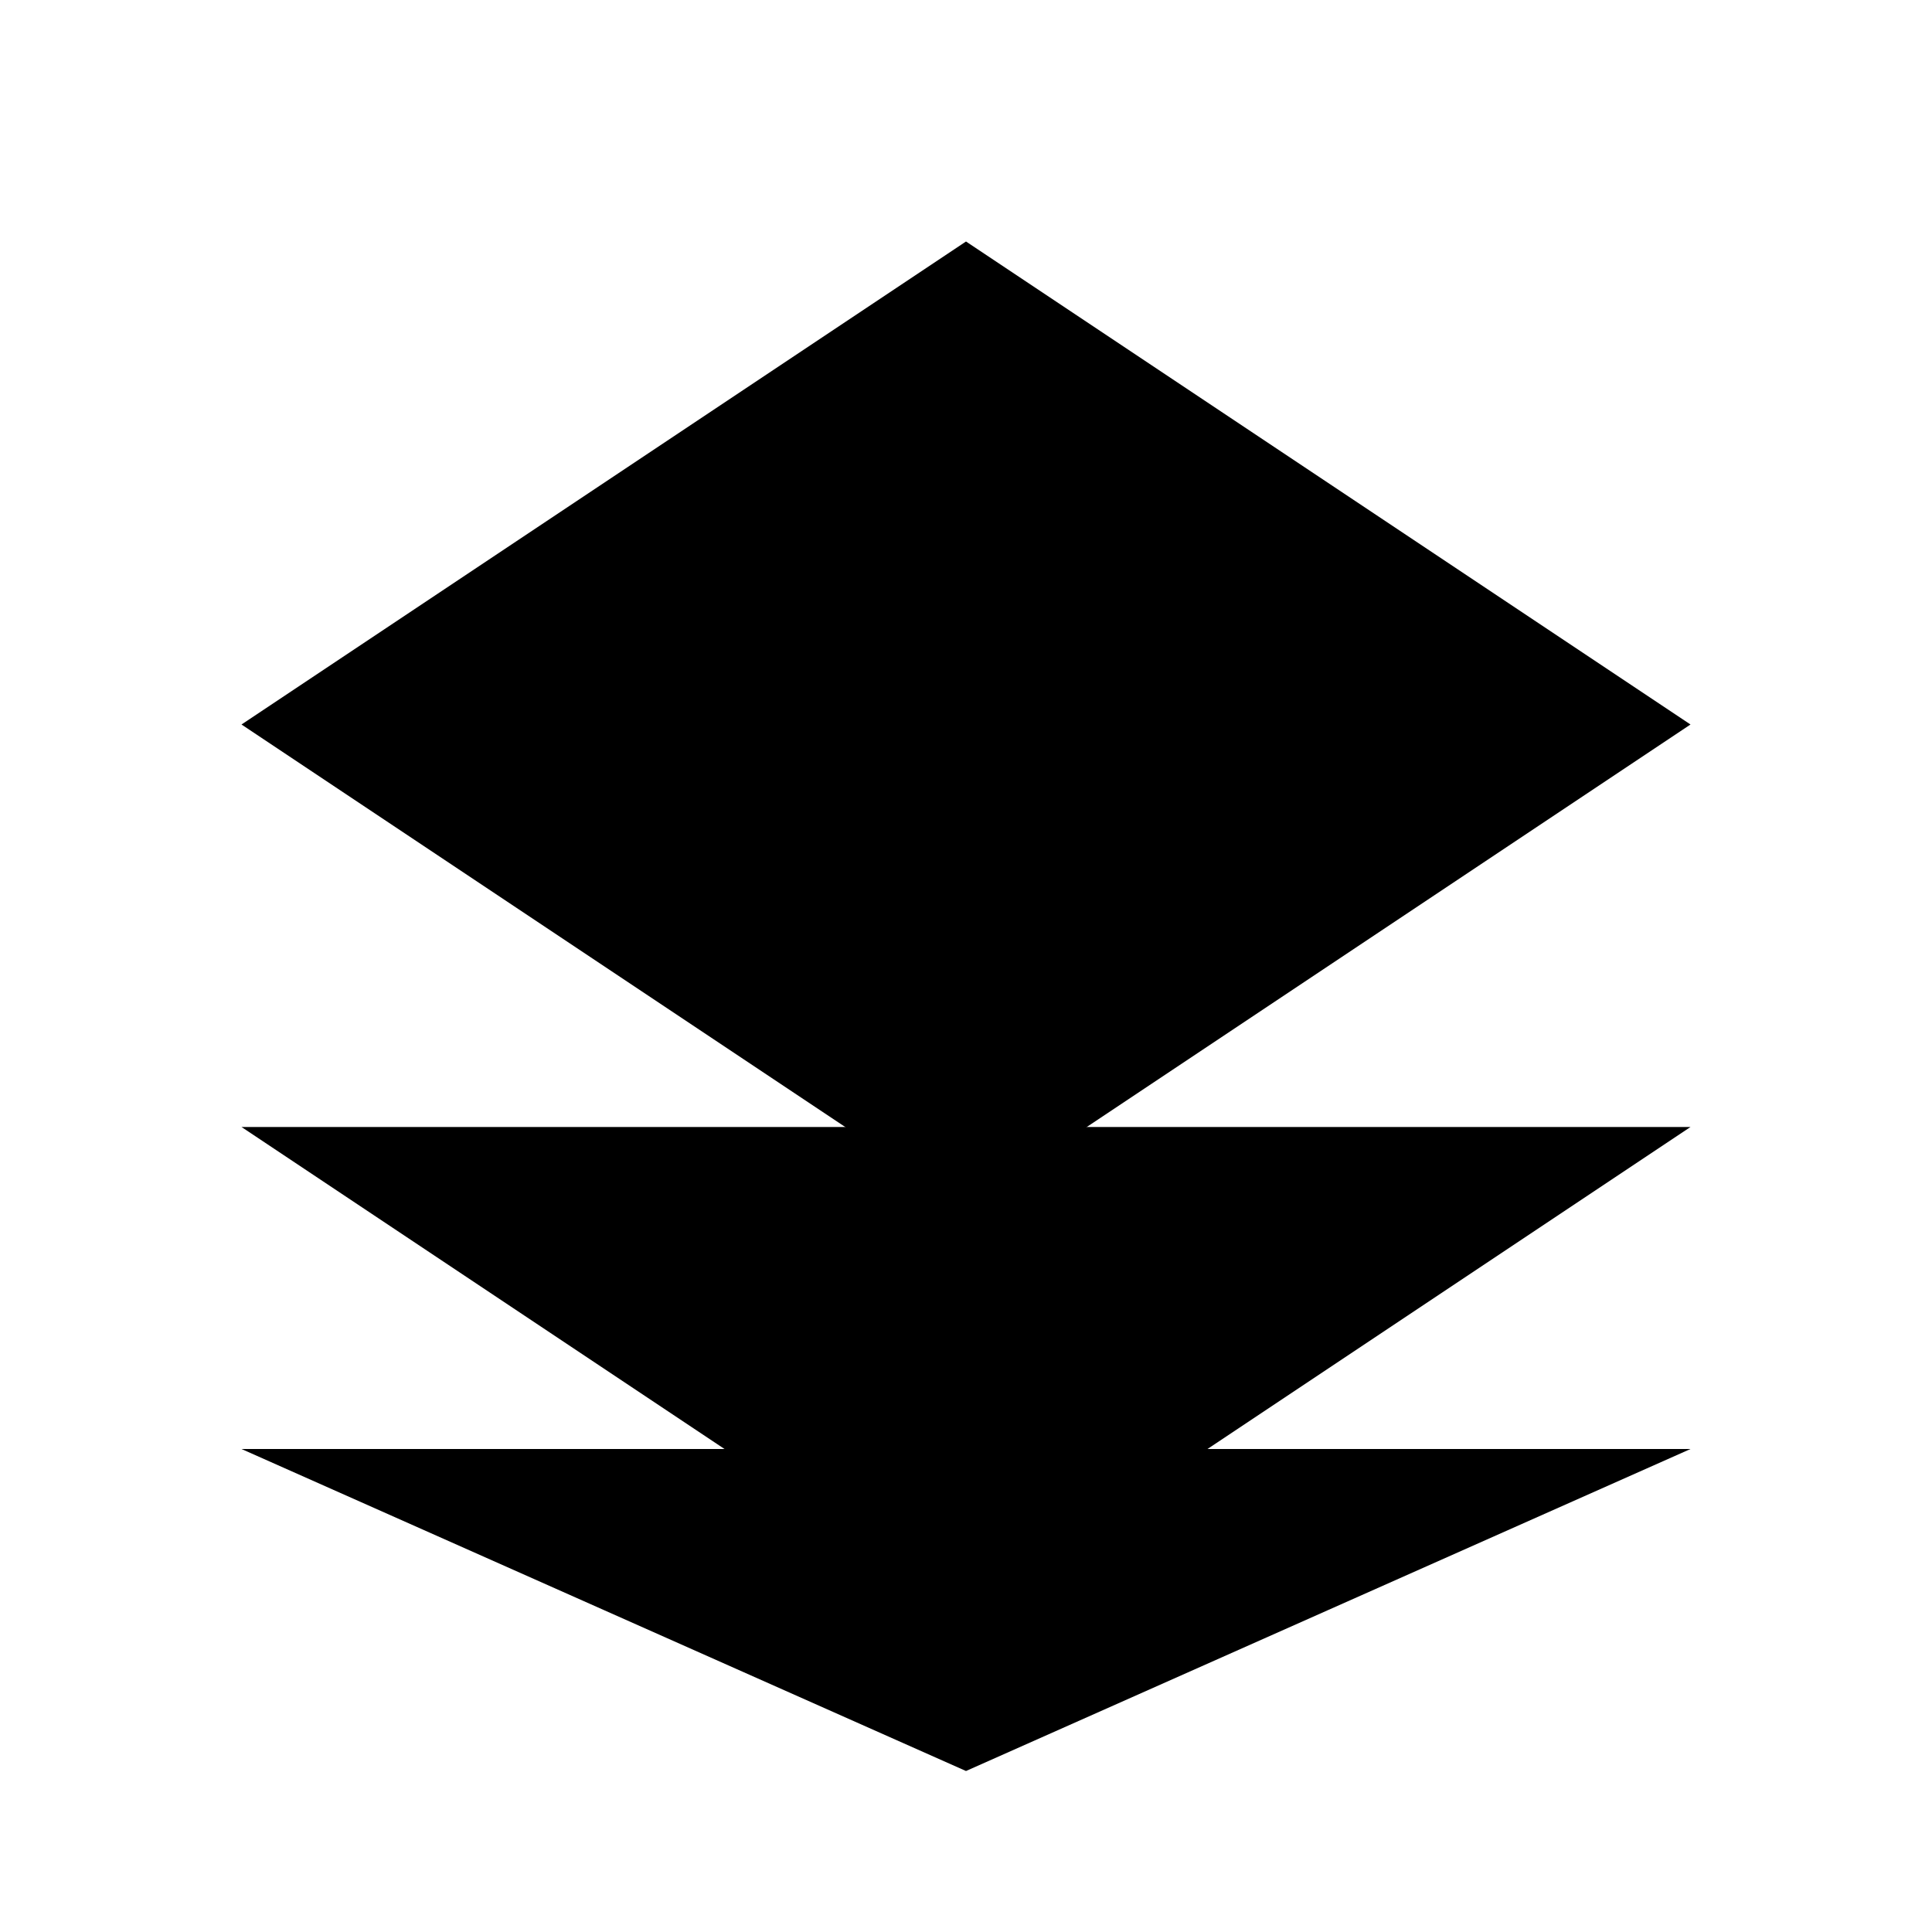
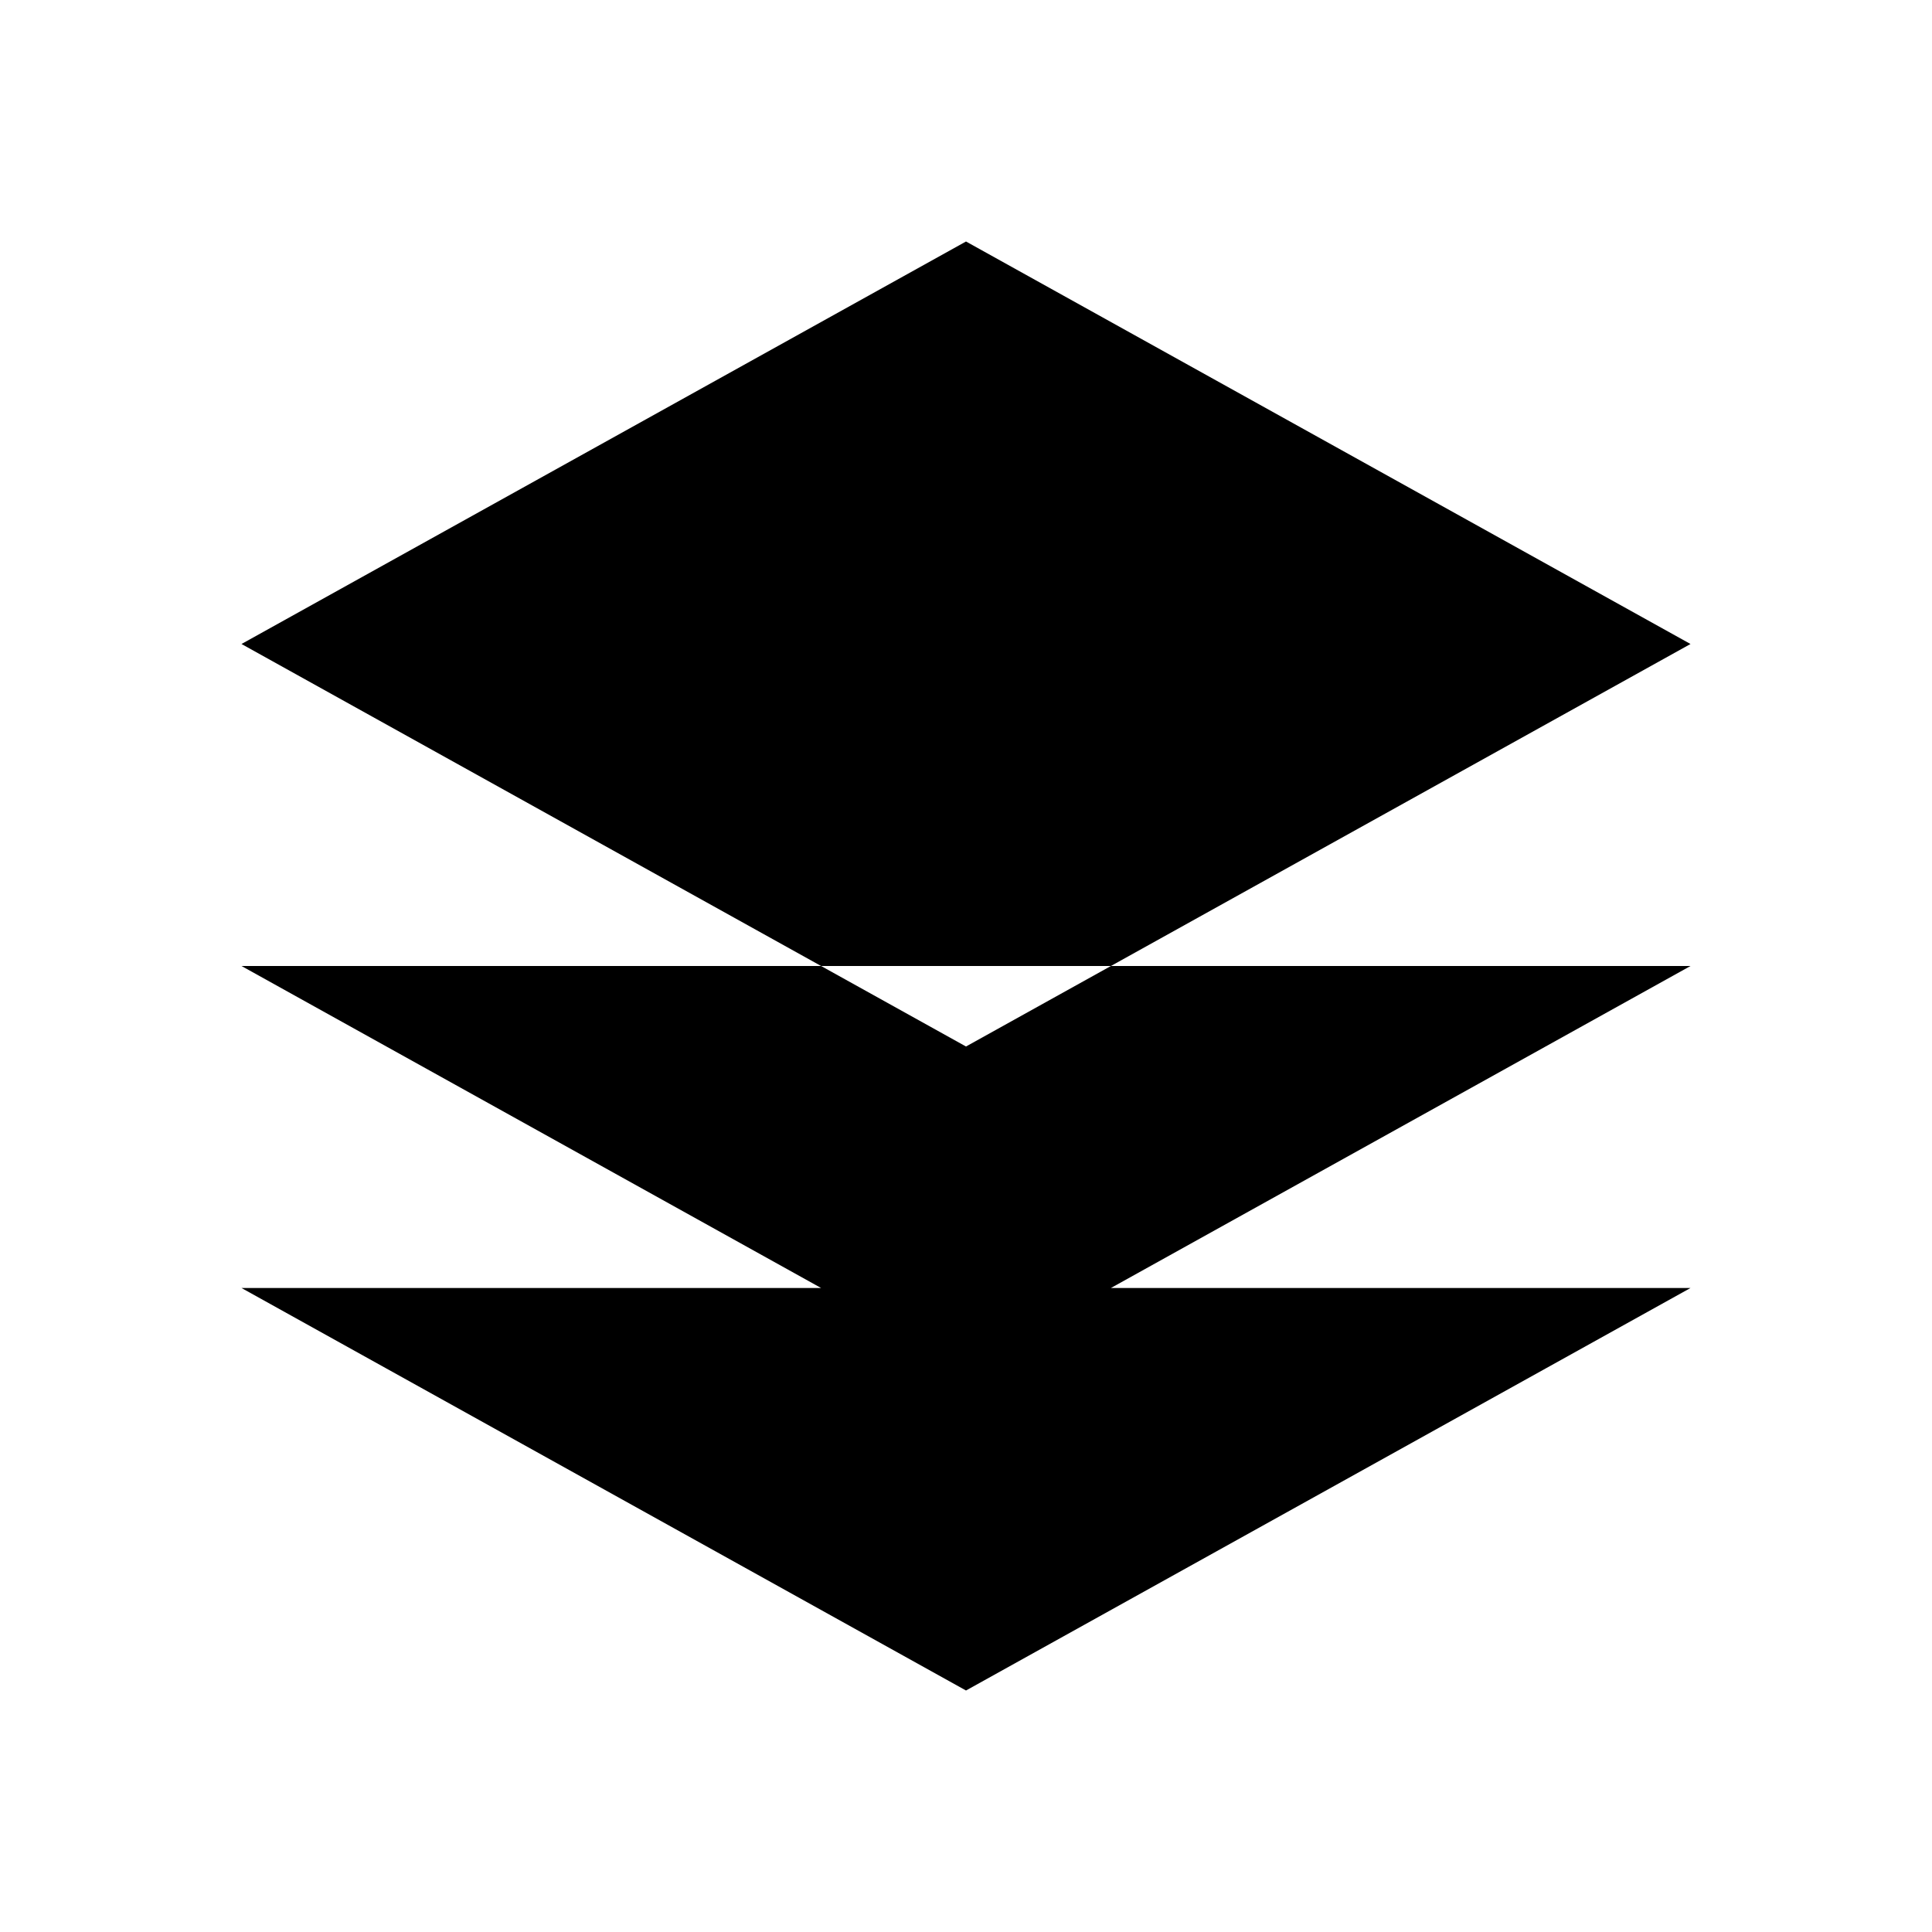
<svg xmlns="http://www.w3.org/2000/svg" viewBox="0 0 24 24">
-   <path d="M3 9 L12 3 L21 9 L12 15 Z" />
-   <path d="M3 14 L12 20 L21 14 M3 18 L12 22 L21 18" />
+   <path d="m12 3 9 5-9 5-9-5ZM3 12l9 5 9-5M3 16l9 5 9-5" />
</svg>
